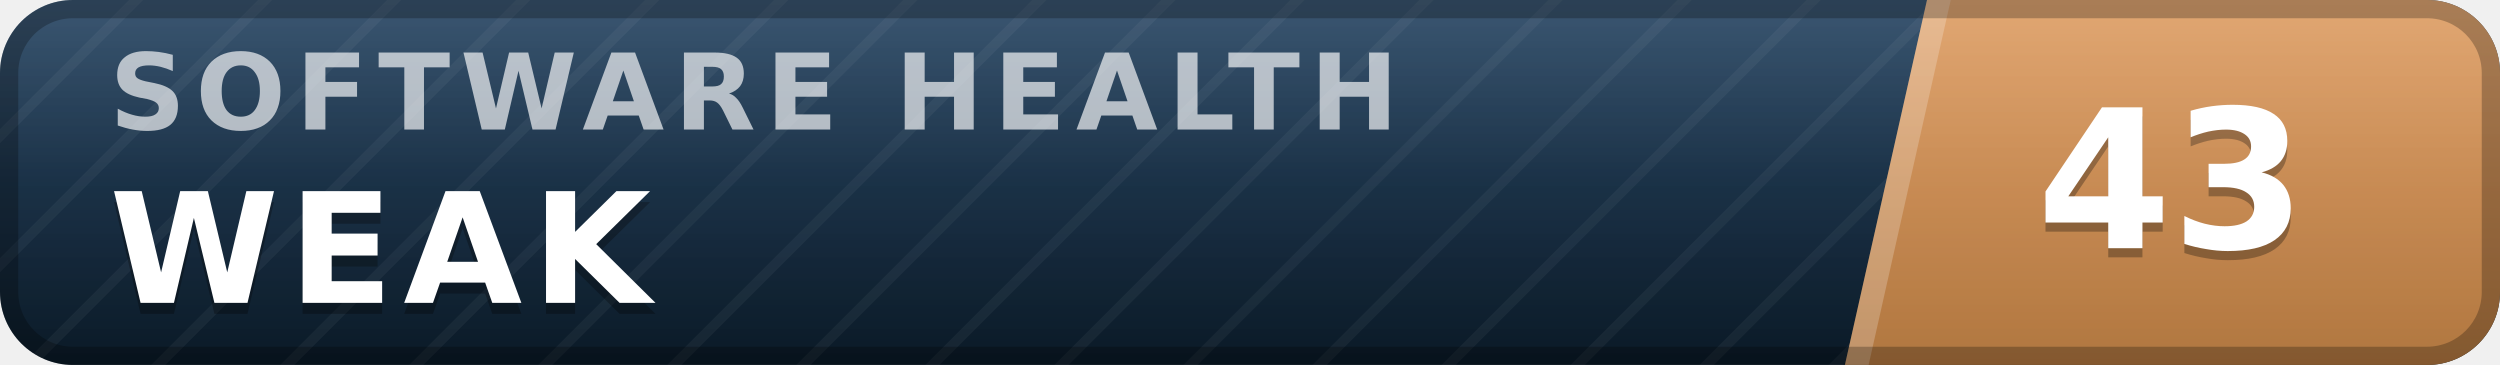
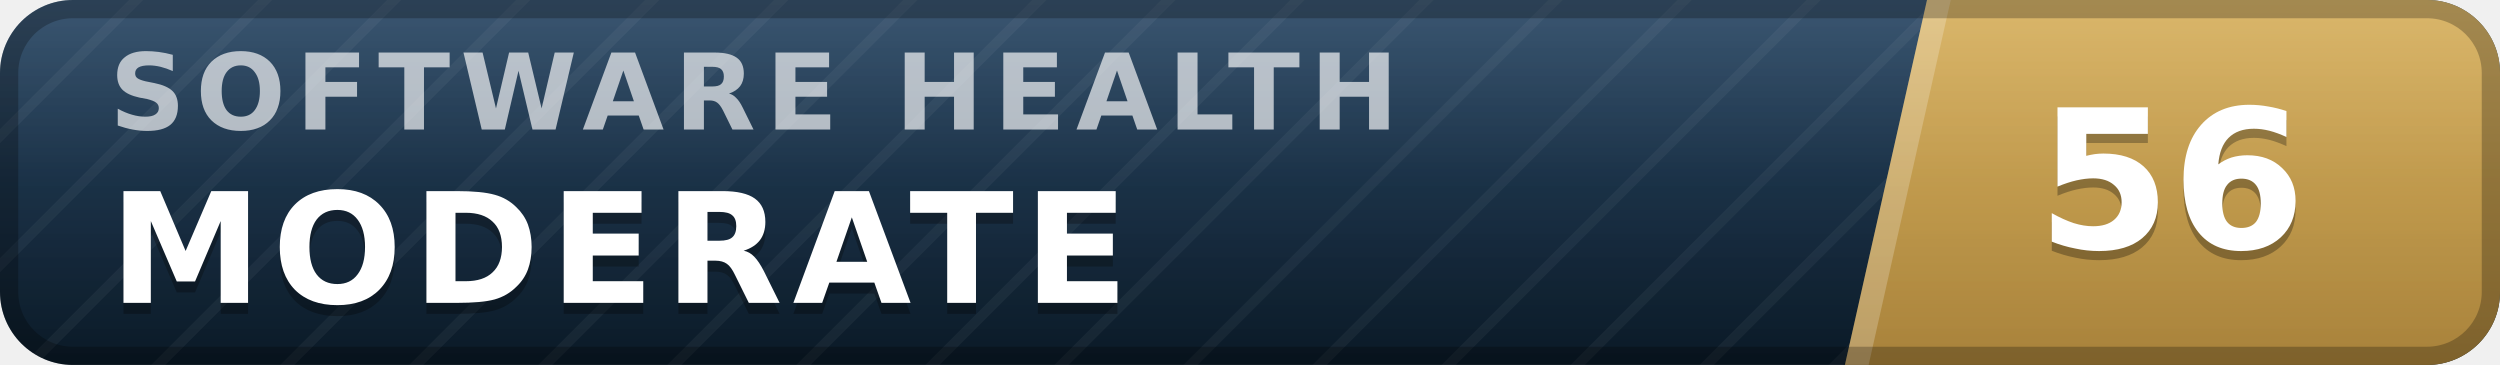
- <svg xmlns="http://www.w3.org/2000/svg" width="137" height="20" viewBox="0 0 137 20" role="img" aria-label="inspect.software software health index 43 of 100, weak" font-family="Verdana,DejaVu Sans,Geneva,sans-serif">
+ <svg xmlns="http://www.w3.org/2000/svg" width="137" height="20" viewBox="0 0 137 20" role="img" aria-label="inspect.software software health index 56 of 100, moderate" font-family="Verdana,DejaVu Sans,Geneva,sans-serif">
  <defs>
    <linearGradient id="plate" x1="0" y1="0" x2="0" y2="1">
      <stop offset="0" stop-color="#1d3d5c" />
      <stop offset="1" stop-color="#0a1926" />
    </linearGradient>
    <linearGradient id="endplate" x1="0" y1="0" x2="0" y2="1">
-       <stop offset="0" stop-color="#dd9a5e" />
-       <stop offset="1" stop-color="#b0763f" />
+       <stop offset="0" stop-color="#d5ac55" />
+       <stop offset="1" stop-color="#a8823a" />
    </linearGradient>
    <linearGradient id="gloss" x1="0" y1="0" x2="0" y2="1">
      <stop offset="0" stop-color="#fff" stop-opacity=".13" />
      <stop offset=".5" stop-color="#fff" stop-opacity=".03" />
      <stop offset="1" stop-color="#fff" stop-opacity="0" />
    </linearGradient>
    <pattern id="guilloche" width="5" height="5" patternUnits="userSpaceOnUse" patternTransform="rotate(45)">
      <line x1="0" y1="0" x2="0" y2="5" stroke="#fff" stroke-opacity=".045" stroke-width="1.1" />
    </pattern>
    <clipPath id="rounded">
      <rect width="137" height="20" rx="4" />
    </clipPath>
  </defs>
  <g clip-path="url(#rounded)">
    <rect width="137" height="20" fill="url(#plate)" />
    <rect width="137" height="20" fill="url(#guilloche)" />
    <polygon points="105.6,0 137,0 137,20 101.1,20" fill="url(#endplate)" />
    <polygon points="105.6,0 106.9,0 102.4,20 101.1,20" fill="#fff" fill-opacity=".22" />
    <text x="6.0" y="7.1" font-size="5.8" letter-spacing="0.55" fill="#fff" fill-opacity=".66" font-weight="bold" textLength="76.3" lengthAdjust="spacing">SOFTWARE HEALTH</text>
-     <text x="6.0" y="17.2" font-size="8.4" fill="#000" fill-opacity=".3" font-weight="bold" letter-spacing="0.55" textLength="30.3" lengthAdjust="spacing">WEAK</text>
-     <text x="6.0" y="16.6" font-size="8.4" fill="#fff" font-weight="bold" letter-spacing="0.55" textLength="30.3" lengthAdjust="spacing">WEAK</text>
-     <text x="119.0" y="14.1" font-size="10.6" fill="#000" fill-opacity=".3" font-weight="bold" text-anchor="middle">43</text>
-     <text x="119.0" y="13.6" font-size="10.6" fill="#fff" font-weight="bold" text-anchor="middle">43</text>
+     <text x="6.0" y="17.2" font-size="8.4" fill="#000" fill-opacity=".3" font-weight="bold" letter-spacing="0.55" textLength="59.5" lengthAdjust="spacing">MODERATE</text>
+     <text x="6.0" y="16.6" font-size="8.4" fill="#fff" font-weight="bold" letter-spacing="0.55" textLength="59.5" lengthAdjust="spacing">MODERATE</text>
+     <text x="119.0" y="14.1" font-size="10.6" fill="#000" fill-opacity=".3" font-weight="bold" text-anchor="middle">56</text>
+     <text x="119.0" y="13.6" font-size="10.6" fill="#fff" font-weight="bold" text-anchor="middle">56</text>
    <rect width="137" height="20" fill="url(#gloss)" />
  </g>
  <rect x=".5" y=".5" width="136" height="19" rx="3.5" fill="none" stroke="#000" stroke-opacity=".25" />
</svg>
